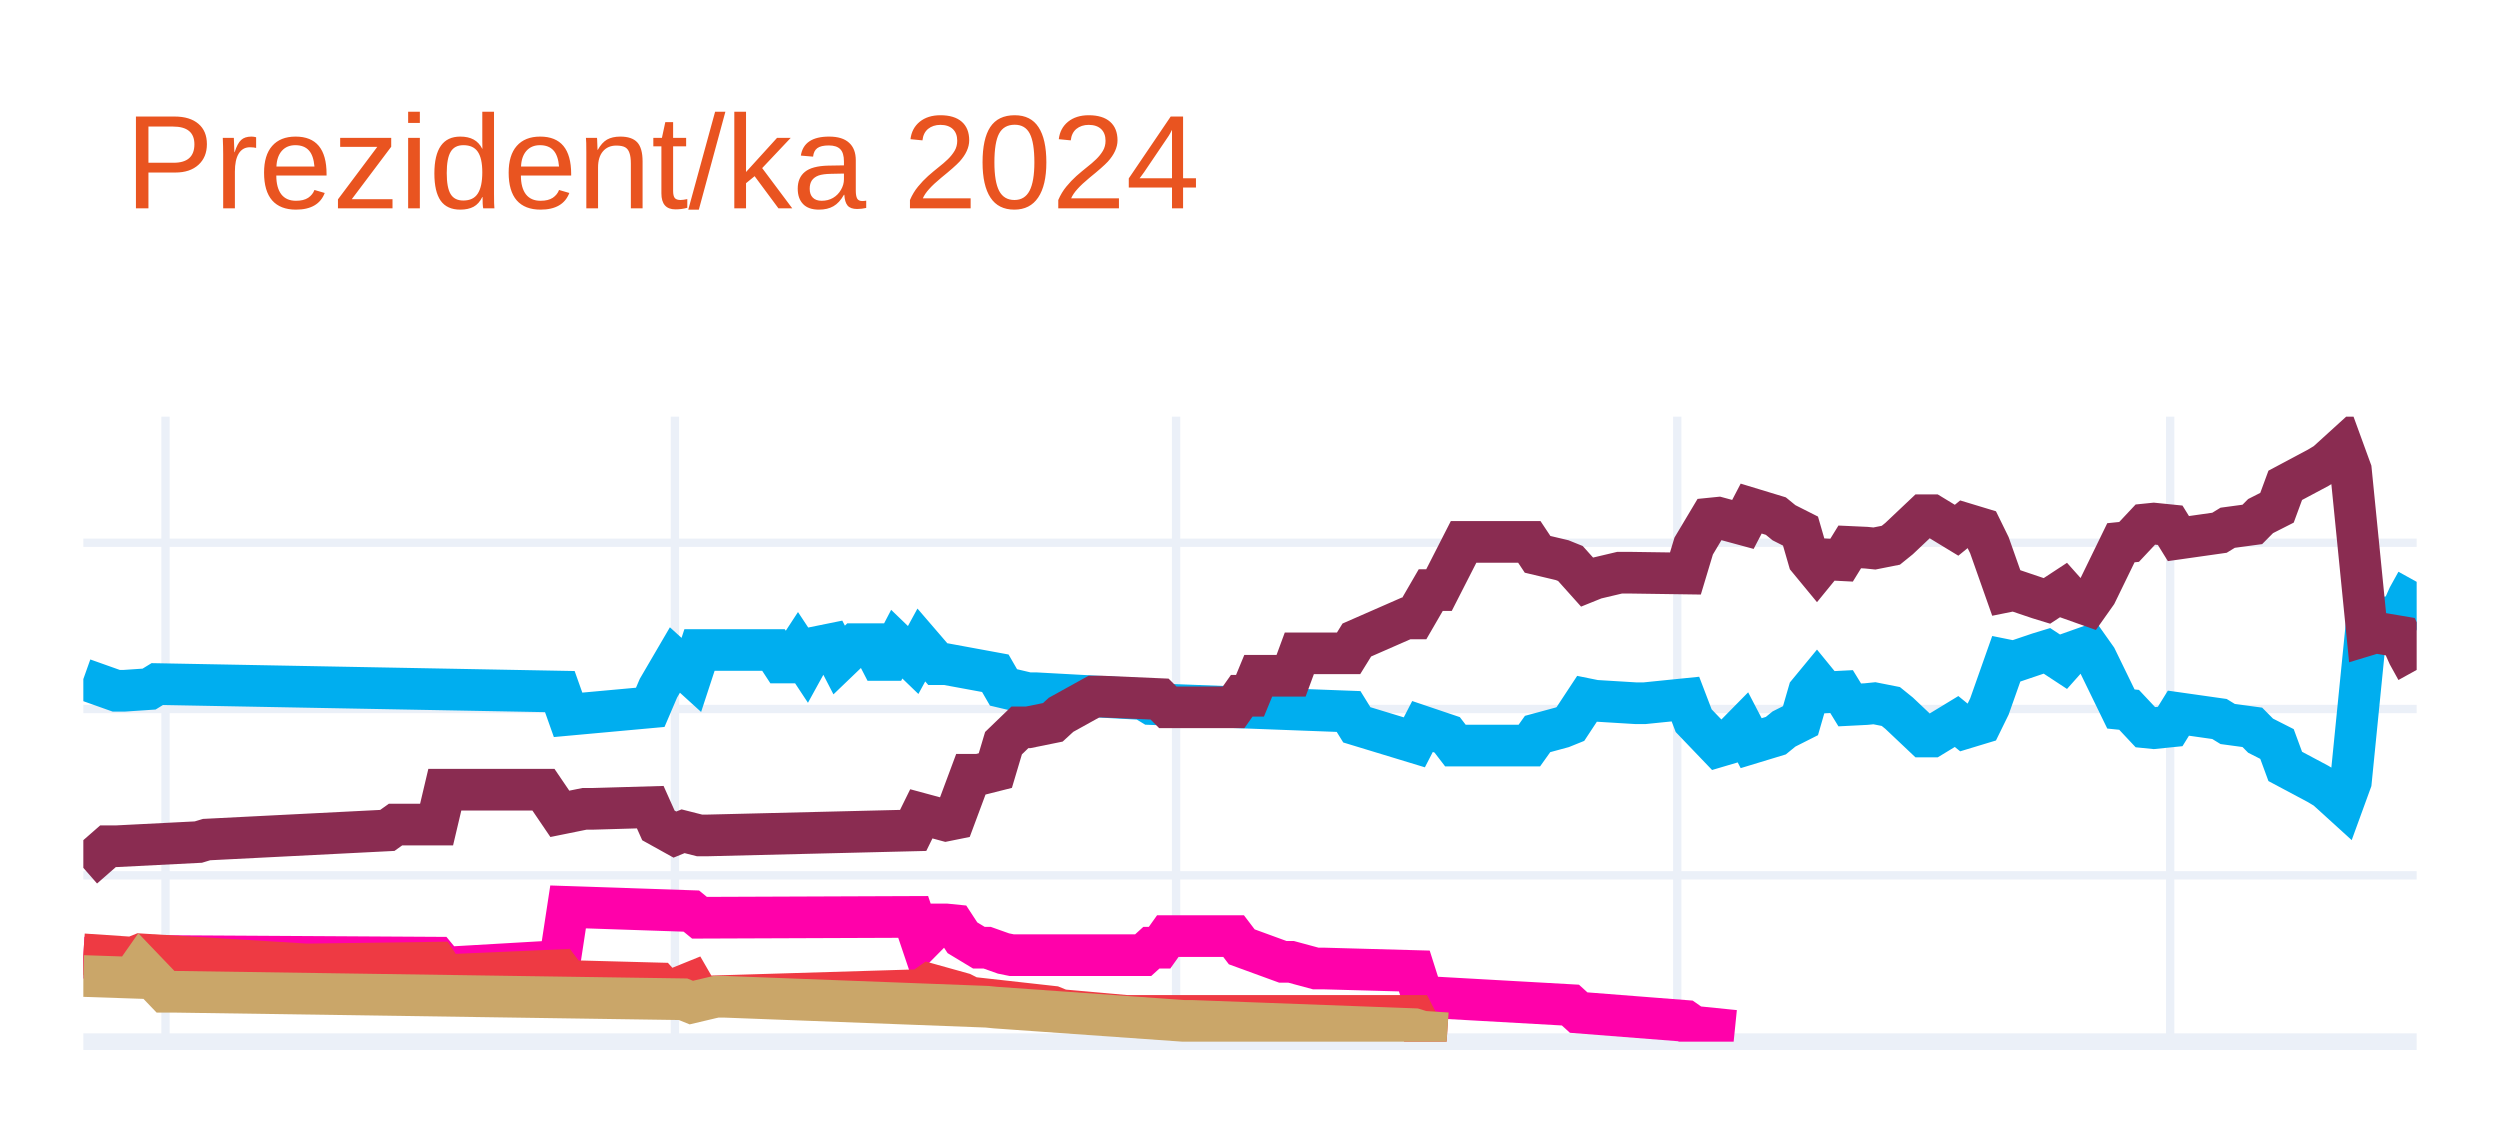
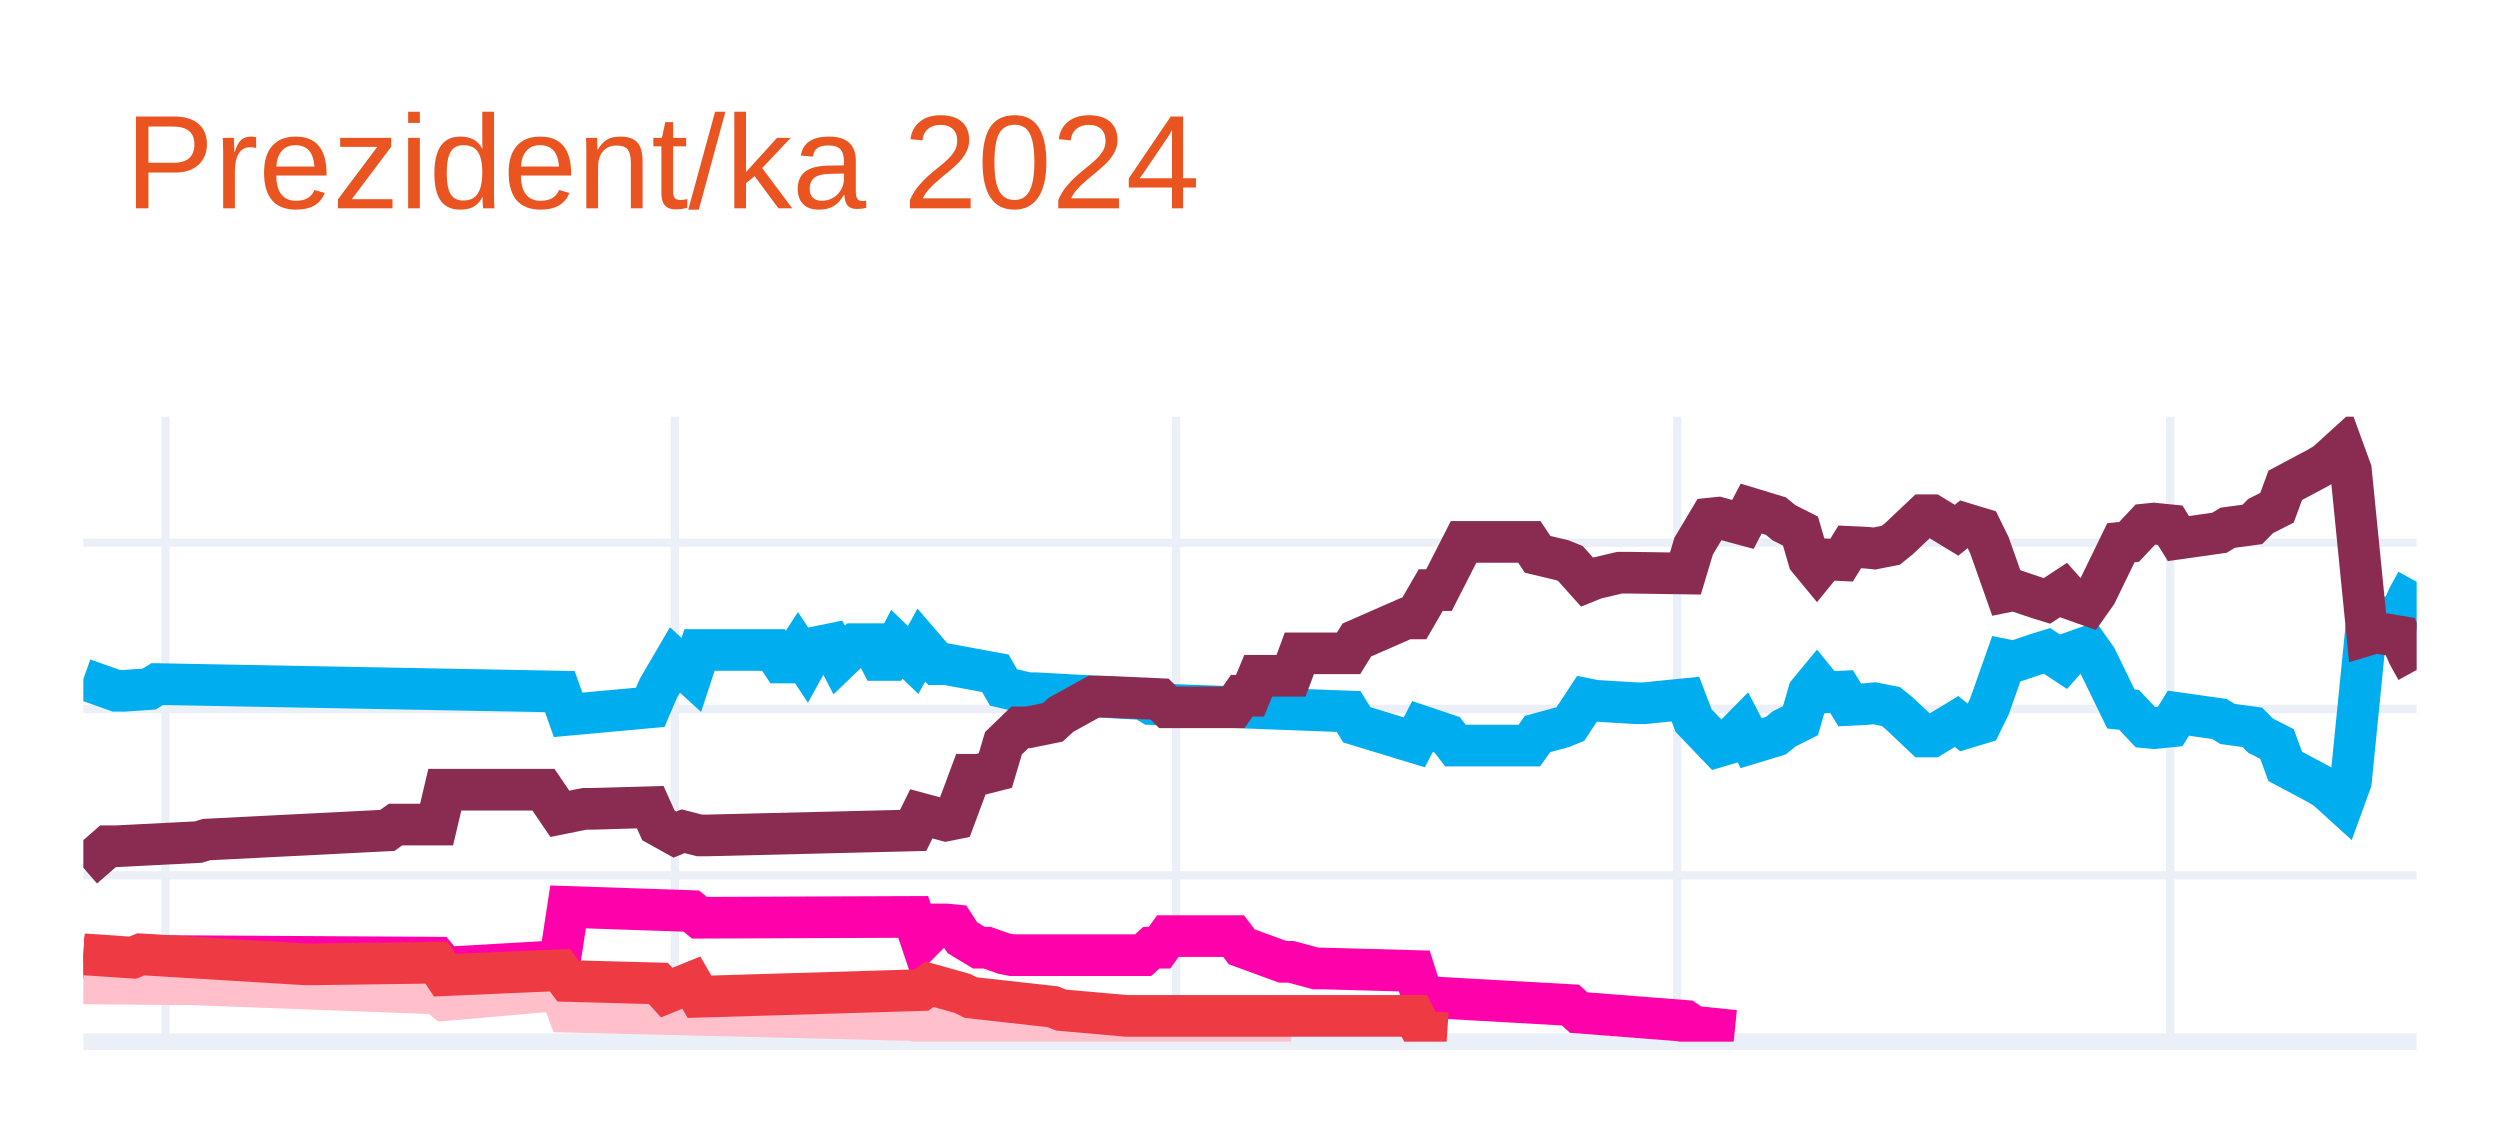
<svg xmlns="http://www.w3.org/2000/svg" class="main-svg" width="300" height="135" style="" viewBox="0 0 300 135">
  <rect x="0" y="0" width="300" height="135" style="fill: rgb(255, 255, 255); fill-opacity: 1;" />
-   <defs id="defs-917699">
+   <defs id="defs-871310">
    <g class="clips">
-       <clipPath id="clip917699xyplot" class="plotclip">
+       <clipPath id="clip871310xyplot" class="plotclip">
        <rect width="280" height="75" />
      </clipPath>
-       <clipPath class="axesclip" id="clip917699x">
+       <clipPath class="axesclip" id="clip871310x">
        <rect x="10" y="0" width="280" height="135" />
      </clipPath>
-       <clipPath class="axesclip" id="clip917699y">
+       <clipPath class="axesclip" id="clip871310y">
        <rect x="0" y="50" width="300" height="75" />
      </clipPath>
-       <clipPath class="axesclip" id="clip917699xy">
+       <clipPath class="axesclip" id="clip871310xy">
        <rect x="10" y="50" width="280" height="75" />
      </clipPath>
    </g>
    <g class="gradients" />
    <g class="patterns" />
  </defs>
  <g class="bglayer" />
  <g class="layer-below">
    <g class="imagelayer" />
    <g class="shapelayer" />
  </g>
  <g class="cartesianlayer">
    <g class="subplot xy">
      <g class="layer-subplot">
        <g class="shapelayer" />
        <g class="imagelayer" />
      </g>
      <g class="minor-gridlayer">
        <g class="x" />
        <g class="y" />
      </g>
      <g class="gridlayer">
        <g class="x">
          <path class="xgrid crisp" transform="translate(19.86,0)" d="M0,50v75" style="stroke: rgb(235, 240, 248); stroke-opacity: 1; stroke-width: 1px;" />
          <path class="xgrid crisp" transform="translate(80.99,0)" d="M0,50v75" style="stroke: rgb(235, 240, 248); stroke-opacity: 1; stroke-width: 1px;" />
          <path class="xgrid crisp" transform="translate(141.13,0)" d="M0,50v75" style="stroke: rgb(235, 240, 248); stroke-opacity: 1; stroke-width: 1px;" />
          <path class="xgrid crisp" transform="translate(201.27,0)" d="M0,50v75" style="stroke: rgb(235, 240, 248); stroke-opacity: 1; stroke-width: 1px;" />
          <path class="xgrid crisp" transform="translate(260.42,0)" d="M0,50v75" style="stroke: rgb(235, 240, 248); stroke-opacity: 1; stroke-width: 1px;" />
        </g>
        <g class="y">
          <path class="ygrid crisp" transform="translate(0,105.04)" d="M10,0h280" style="stroke: rgb(235, 240, 248); stroke-opacity: 1; stroke-width: 1px;" />
          <path class="ygrid crisp" transform="translate(0,85.08)" d="M10,0h280" style="stroke: rgb(235, 240, 248); stroke-opacity: 1; stroke-width: 1px;" />
          <path class="ygrid crisp" transform="translate(0,65.13)" d="M10,0h280" style="stroke: rgb(235, 240, 248); stroke-opacity: 1; stroke-width: 1px;" />
        </g>
      </g>
      <g class="zerolinelayer">
        <path class="yzl zl crisp" transform="translate(0,125)" d="M10,0h280" style="stroke: rgb(235, 240, 248); stroke-opacity: 1; stroke-width: 2px;" />
      </g>
      <g class="layer-between">
        <g class="shapelayer" />
        <g class="imagelayer" />
      </g>
      <path class="xlines-below" />
      <path class="ylines-below" />
      <g class="overlines-below" />
      <g class="xaxislayer-below" />
      <g class="yaxislayer-below" />
      <g class="overaxes-below" />
      <g class="overplot">
-         <g class="xy" transform="translate(10,50)" clip-path="url(#clip917699xyplot)">
+         <g class="xy" transform="translate(10,50)" clip-path="url(#clip871310xyplot)">
          <g class="scatterlayer mlayer">
-             <g class="trace scatter trace40669f" style="stroke-miterlimit: 2; opacity: 1;">
+             <g class="trace scatter traceb436f3" style="stroke-miterlimit: 2; opacity: 1;">
              <g class="fills" />
              <g class="errorbars" />
              <g class="lines">
                <path class="js-line" d="M0,31.49L3.94,32.89L4.93,32.89L7.89,32.69L8.87,32.09L57.18,32.99L58.17,35.78L68.03,34.88L69.01,32.59L70.99,29.2L71.97,30.09L72.96,30.99L73.94,28L82.82,28L83.8,29.5L84.79,29.5L85.77,28L86.76,29.5L87.75,27.7L89.72,27.3L90.7,29.2L92.68,27.3L93.66,27.3L94.65,27.3L95.63,29.2L96.62,29.2L97.61,27.3L99.58,29.2L100.56,27.4L102.54,29.7L103.52,29.7L109.44,30.79L110.42,32.49L113.38,33.19L114.37,33.19L127.18,33.89L128.17,34.49L151.83,35.38L152.82,36.98L159.72,39.08L160.7,37.18L163.66,38.18L164.65,39.47L173.52,39.47L174.51,38.08L177.46,37.28L178.45,36.88L180.42,33.89L181.41,34.09L186.34,34.39L187.32,34.39L192.25,33.89L193.24,36.48L196.2,39.57L197.18,39.28L199.15,37.28L200.14,39.18L203.1,38.28L204.08,37.48L206.06,36.48L207.04,33.09L208.03,31.89L209.01,33.09L210.99,32.99L211.97,34.59L213.94,34.49L214.93,34.39L216.9,34.78L217.89,35.58L220.85,38.38L221.83,38.38L224.79,36.58L225.77,37.38L227.75,36.78L228.73,34.78L230.7,29.2L231.69,29.4L234.65,28.4L235.63,28.1L237.61,29.4L238.59,28.3L240.56,27.6L241.55,29L244.51,35.08L245.49,35.18L247.46,37.28L248.45,37.38L250.42,37.18L251.41,35.58L256.34,36.28L257.32,36.88L260.28,37.28L261.27,38.28L263.24,39.28L264.23,41.97L268.17,44.07L269.15,44.66L271.13,46.46L272.11,43.77L274.08,24.01L275.07,24.31L278.03,23.81L279.01,21.61L280,19.82" style="vector-effect: none; fill: none; stroke: rgb(0, 174, 239); stroke-opacity: 1; stroke-width: 5px; opacity: 1;" />
              </g>
              <g class="points" />
              <g class="text" />
            </g>
-             <g class="trace scatter traceac0308" style="stroke-miterlimit: 2; opacity: 1;">
+             <g class="trace scatter trace1b2418" style="stroke-miterlimit: 2; opacity: 1;">
              <g class="fills" />
              <g class="errorbars" />
              <g class="lines">
                <path class="js-line" d="M0,54.14L2.96,51.55L3.94,51.55L13.8,51.05L14.79,50.75L36.48,49.65L37.46,48.95L42.39,48.95L43.38,44.76L55.21,44.76L57.18,47.66L60.14,47.06L61.13,47.06L68.03,46.86L69.01,49.05L70.99,50.15L71.97,49.75L73.94,50.25L74.93,50.25L99.58,49.65L100.56,47.66L103.52,48.46L104.51,48.26L106.48,42.97L107.46,42.97L109.44,42.47L110.42,39.18L112.39,37.28L113.38,37.28L116.34,36.68L117.32,35.78L121.27,33.59L122.25,33.59L129.15,33.89L130.14,34.88L138.03,34.88L139.01,33.49L140,33.49L140.99,31.09L144.93,31.09L145.92,28.4L151.83,28.4L152.82,26.8L158.73,24.21L159.72,24.21L161.69,20.81L162.68,20.81L165.63,15.03L166.62,15.03L173.52,15.03L174.51,16.52L177.46,17.22L178.45,17.62L180.42,19.82L181.41,19.42L184.37,18.72L185.35,18.72L192.25,18.82L193.24,15.53L195.21,12.23L196.2,12.13L199.15,12.93L200.14,11.03L203.1,11.93L204.08,12.73L206.06,13.73L207.04,17.12L208.03,18.32L209.01,17.12L210.99,17.22L211.97,15.63L213.94,15.72L214.93,15.82L216.9,15.43L217.89,14.63L220.85,11.83L221.83,11.83L224.79,13.63L225.77,12.83L227.75,13.43L228.73,15.43L230.7,21.01L231.69,20.81L234.65,21.81L235.63,22.11L237.61,20.81L238.59,21.91L240.56,22.61L241.55,21.21L244.51,15.13L245.49,15.03L247.46,12.93L248.45,12.83L250.42,13.03L251.41,14.63L256.34,13.93L257.32,13.33L260.28,12.93L261.27,11.93L263.24,10.93L264.23,8.24L268.17,6.14L269.15,5.55L271.13,3.75L272.11,6.44L274.08,26.2L275.07,25.9L278.03,26.4L279.01,28.6L280,30.39" style="vector-effect: none; fill: none; stroke: rgb(138, 44, 81); stroke-opacity: 1; stroke-width: 5px; opacity: 1;" />
              </g>
              <g class="points" />
              <g class="text" />
            </g>
-             <g class="trace scatter tracee24f81" style="stroke-miterlimit: 2; opacity: 1;">
+             <g class="trace scatter trace0cbea4" style="stroke-miterlimit: 2; opacity: 1;">
              <g class="fills" />
              <g class="errorbars" />
              <g class="lines">
                <path class="js-line" d="M0,64.92L7.89,65.32L8.87,64.72L42.39,64.92L43.38,66.12L57.18,65.32L58.17,58.83L72.96,59.33L73.94,60.13L99.58,60.03L100.56,62.93L102.54,60.93L103.52,60.93L104.51,61.03L105.49,62.53L107.46,63.72L108.45,63.72L110.42,64.42L111.41,64.62L127.18,64.62L128.17,63.72L129.15,63.72L130.14,62.33L138.03,62.33L139.01,63.62L143.94,65.42L144.93,65.42L147.89,66.22L148.87,66.22L159.72,66.52L160.7,69.61L178.45,70.61L179.44,71.51L192.25,72.51L193.24,73.2L198.17,73.7" style="vector-effect: none; fill: none; stroke: rgb(255, 1, 170); stroke-opacity: 1; stroke-width: 5px; opacity: 1;" />
              </g>
              <g class="points" />
              <g class="text" />
            </g>
-             <g class="trace scatter trace4a769e" style="stroke-miterlimit: 2; opacity: 1;">
+             <g class="trace scatter trace3699a4" style="stroke-miterlimit: 2; opacity: 1;">
+               <g class="fills" />
+               <g class="errorbars" />
+               <g class="lines">
+                 <path class="js-line" d="M0,68.01L11.83,68.11L12.82,68.11L42.39,69.21L43.38,70.01L57.18,68.81L58.17,71.41L99.58,72.41L100.56,72.7L107.46,72.61L108.45,72.61L130.14,73.7L132.11,73.7L144.93,73.7" style="vector-effect: none; fill: none; stroke: rgb(255, 192, 203); stroke-opacity: 1; stroke-width: 5px; opacity: 1;" />
+               </g>
+               <g class="points" />
+               <g class="text" />
+             </g>
+             <g class="trace scatter tracec74b17" style="stroke-miterlimit: 2; opacity: 1;">
              <g class="fills" />
              <g class="errorbars" />
              <g class="lines">
                <path class="js-line" d="M0,64.52L5.92,64.92L6.9,64.52L26.62,65.72L27.61,65.72L42.39,65.52L43.38,67.02L57.18,66.42L58.17,67.72L69.01,68.01L70,69.11L72.96,67.91L73.94,69.61L100.56,68.81L101.55,68.11L105.49,69.21L106.48,69.71L116.34,70.81L117.32,71.21L125.21,71.91L126.2,71.91L159.72,71.91L160.7,73.8L163.66,74" style="vector-effect: none; fill: none; stroke: rgb(238, 58, 67); stroke-opacity: 1; stroke-width: 5px; opacity: 1;" />
-               </g>
-               <g class="points" />
-               <g class="text" />
-             </g>
-             <g class="trace scatter tracea75899" style="stroke-miterlimit: 2; opacity: 1;">
-               <g class="fills" />
-               <g class="errorbars" />
-               <g class="lines">
-                 <path class="js-line" d="M0,67.12L5.92,67.32L6.9,65.92L9.86,69.01L10.85,69.01L71.97,69.91L72.96,70.31L75.92,69.61L76.9,69.61L108.45,70.81L109.44,70.91L132.11,72.51L133.1,72.51L159.72,73.5L160.7,73.8L163.66,74" style="vector-effect: none; fill: none; stroke: rgb(202, 166, 105); stroke-opacity: 1; stroke-width: 5px; opacity: 1;" />
              </g>
              <g class="points" />
              <g class="text" />
            </g>
          </g>
        </g>
      </g>
      <path class="xlines-above crisp" d="M0,0" style="fill: none;" />
      <path class="ylines-above crisp" d="M0,0" style="fill: none;" />
      <g class="overlines-above" />
      <g class="xaxislayer-above" />
      <g class="yaxislayer-above" />
      <g class="overaxes-above" />
    </g>
  </g>
  <g class="polarlayer" />
  <g class="smithlayer" />
  <g class="ternarylayer" />
  <g class="geolayer" />
  <g class="funnelarealayer" />
  <g class="pielayer" />
  <g class="iciclelayer" />
  <g class="treemaplayer" />
  <g class="sunburstlayer" />
  <g class="glimages" />
-   <defs id="topdefs-917699">
+   <defs id="topdefs-871310">
    <g class="clips" />
  </defs>
  <g class="layer-above">
    <g class="imagelayer" />
    <g class="shapelayer" />
  </g>
  <g class="infolayer">
    <g class="g-gtitle">
      <text class="gtitle" x="15" y="25" text-anchor="start" dy="0em" style="opacity: 1; font-family: Ubuntu, verdana, arial, sans-serif; font-size: 16px; fill: rgb(233, 84, 32); fill-opacity: 1; white-space: pre;">Prezident/ka 2024</text>
    </g>
    <g class="g-xtitle" />
    <g class="g-ytitle" />
  </g>
</svg>
